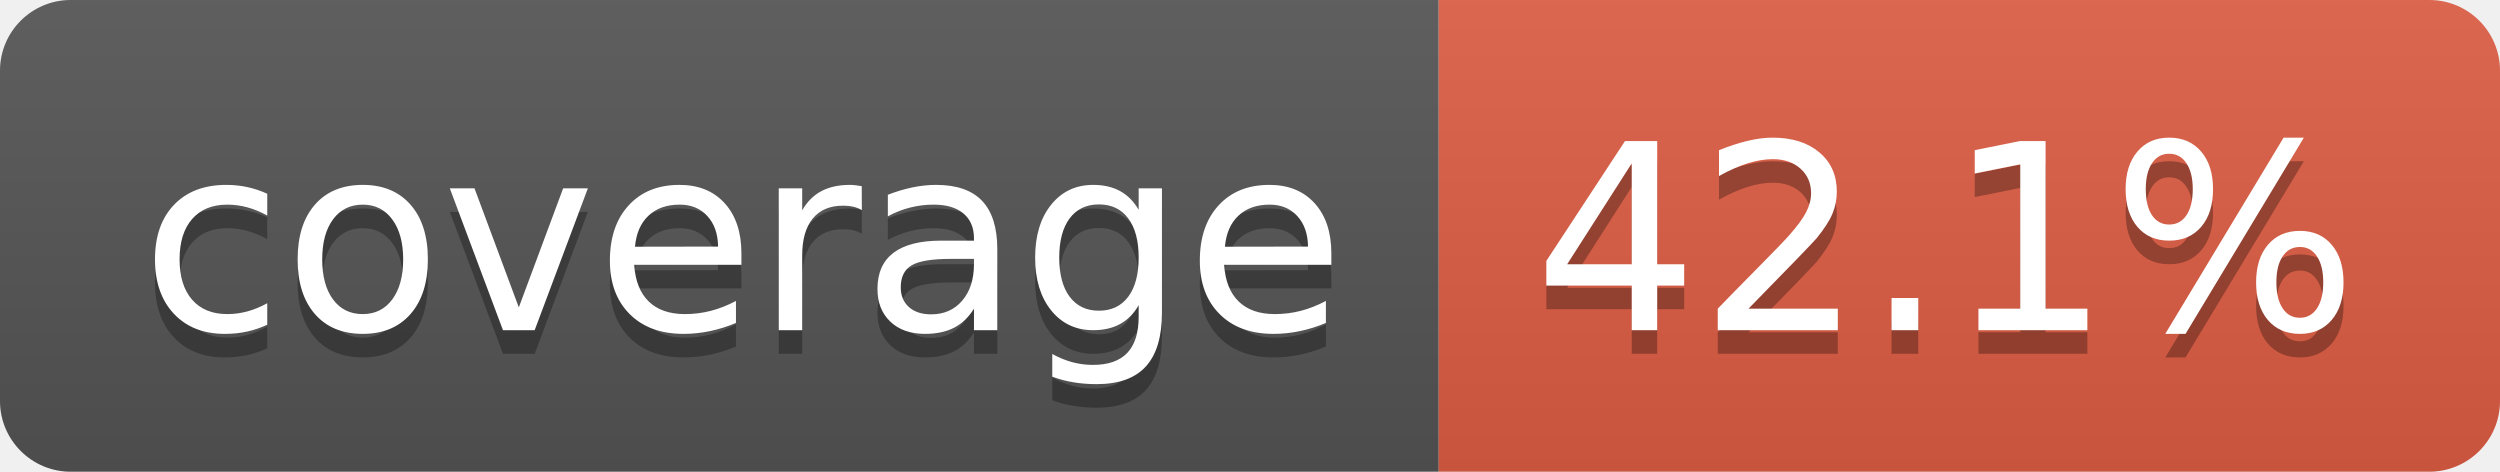
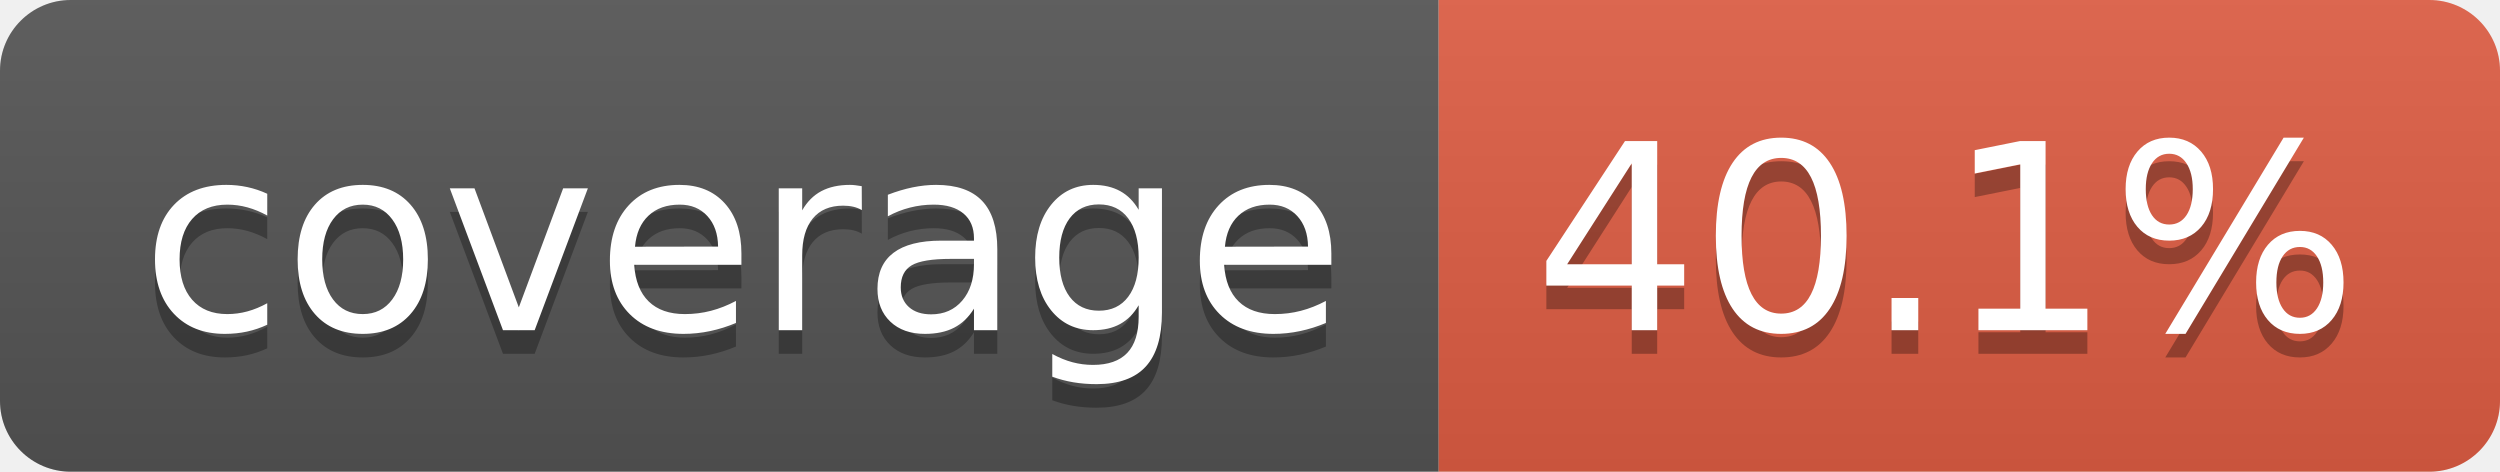
- <svg xmlns="http://www.w3.org/2000/svg" width="106" height="20" role="img" aria-label="coverage: 42.1%">
+ <svg xmlns="http://www.w3.org/2000/svg" width="106" height="20" role="img" aria-label="coverage: 40.1%">
  <linearGradient id="s" x2="0" y2="100%">
    <stop offset="0" stop-color="#bbb" stop-opacity=".1" />
    <stop offset="1" stop-opacity=".1" />
  </linearGradient>
  <clipPath id="r">
    <rect width="106" height="20" rx="3" fill="#fff" />
  </clipPath>
  <g clip-path="url(#r)">
    <rect width="61" height="20" fill="#555" />
    <rect x="61" width="45" height="20" fill="#e05d44" />
    <rect width="106" height="20" fill="url(#s)" />
  </g>
  <g fill="#fff" text-anchor="middle" font-family="Verdana,Geneva,DejaVu Sans,sans-serif" text-rendering="geometricPrecision" font-size="110">
    <text aria-hidden="true" x="315" y="150" fill="#010101" fill-opacity=".3" transform="scale(.1)" textLength="510">coverage</text>
    <text x="315" y="140" transform="scale(.1)" fill="#fff" textLength="510">coverage</text>
-     <text aria-hidden="true" x="825" y="150" fill="#010101" fill-opacity=".3" transform="scale(.1)" textLength="350">42.1%</text>
-     <text x="825" y="140" transform="scale(.1)" fill="#fff" textLength="350">42.1%</text>
+     <text aria-hidden="true" x="825" y="150" fill="#010101" fill-opacity=".3" transform="scale(.1)" textLength="350">40.1%</text>
+     <text x="825" y="140" transform="scale(.1)" fill="#fff" textLength="350">40.1%</text>
  </g>
</svg>
